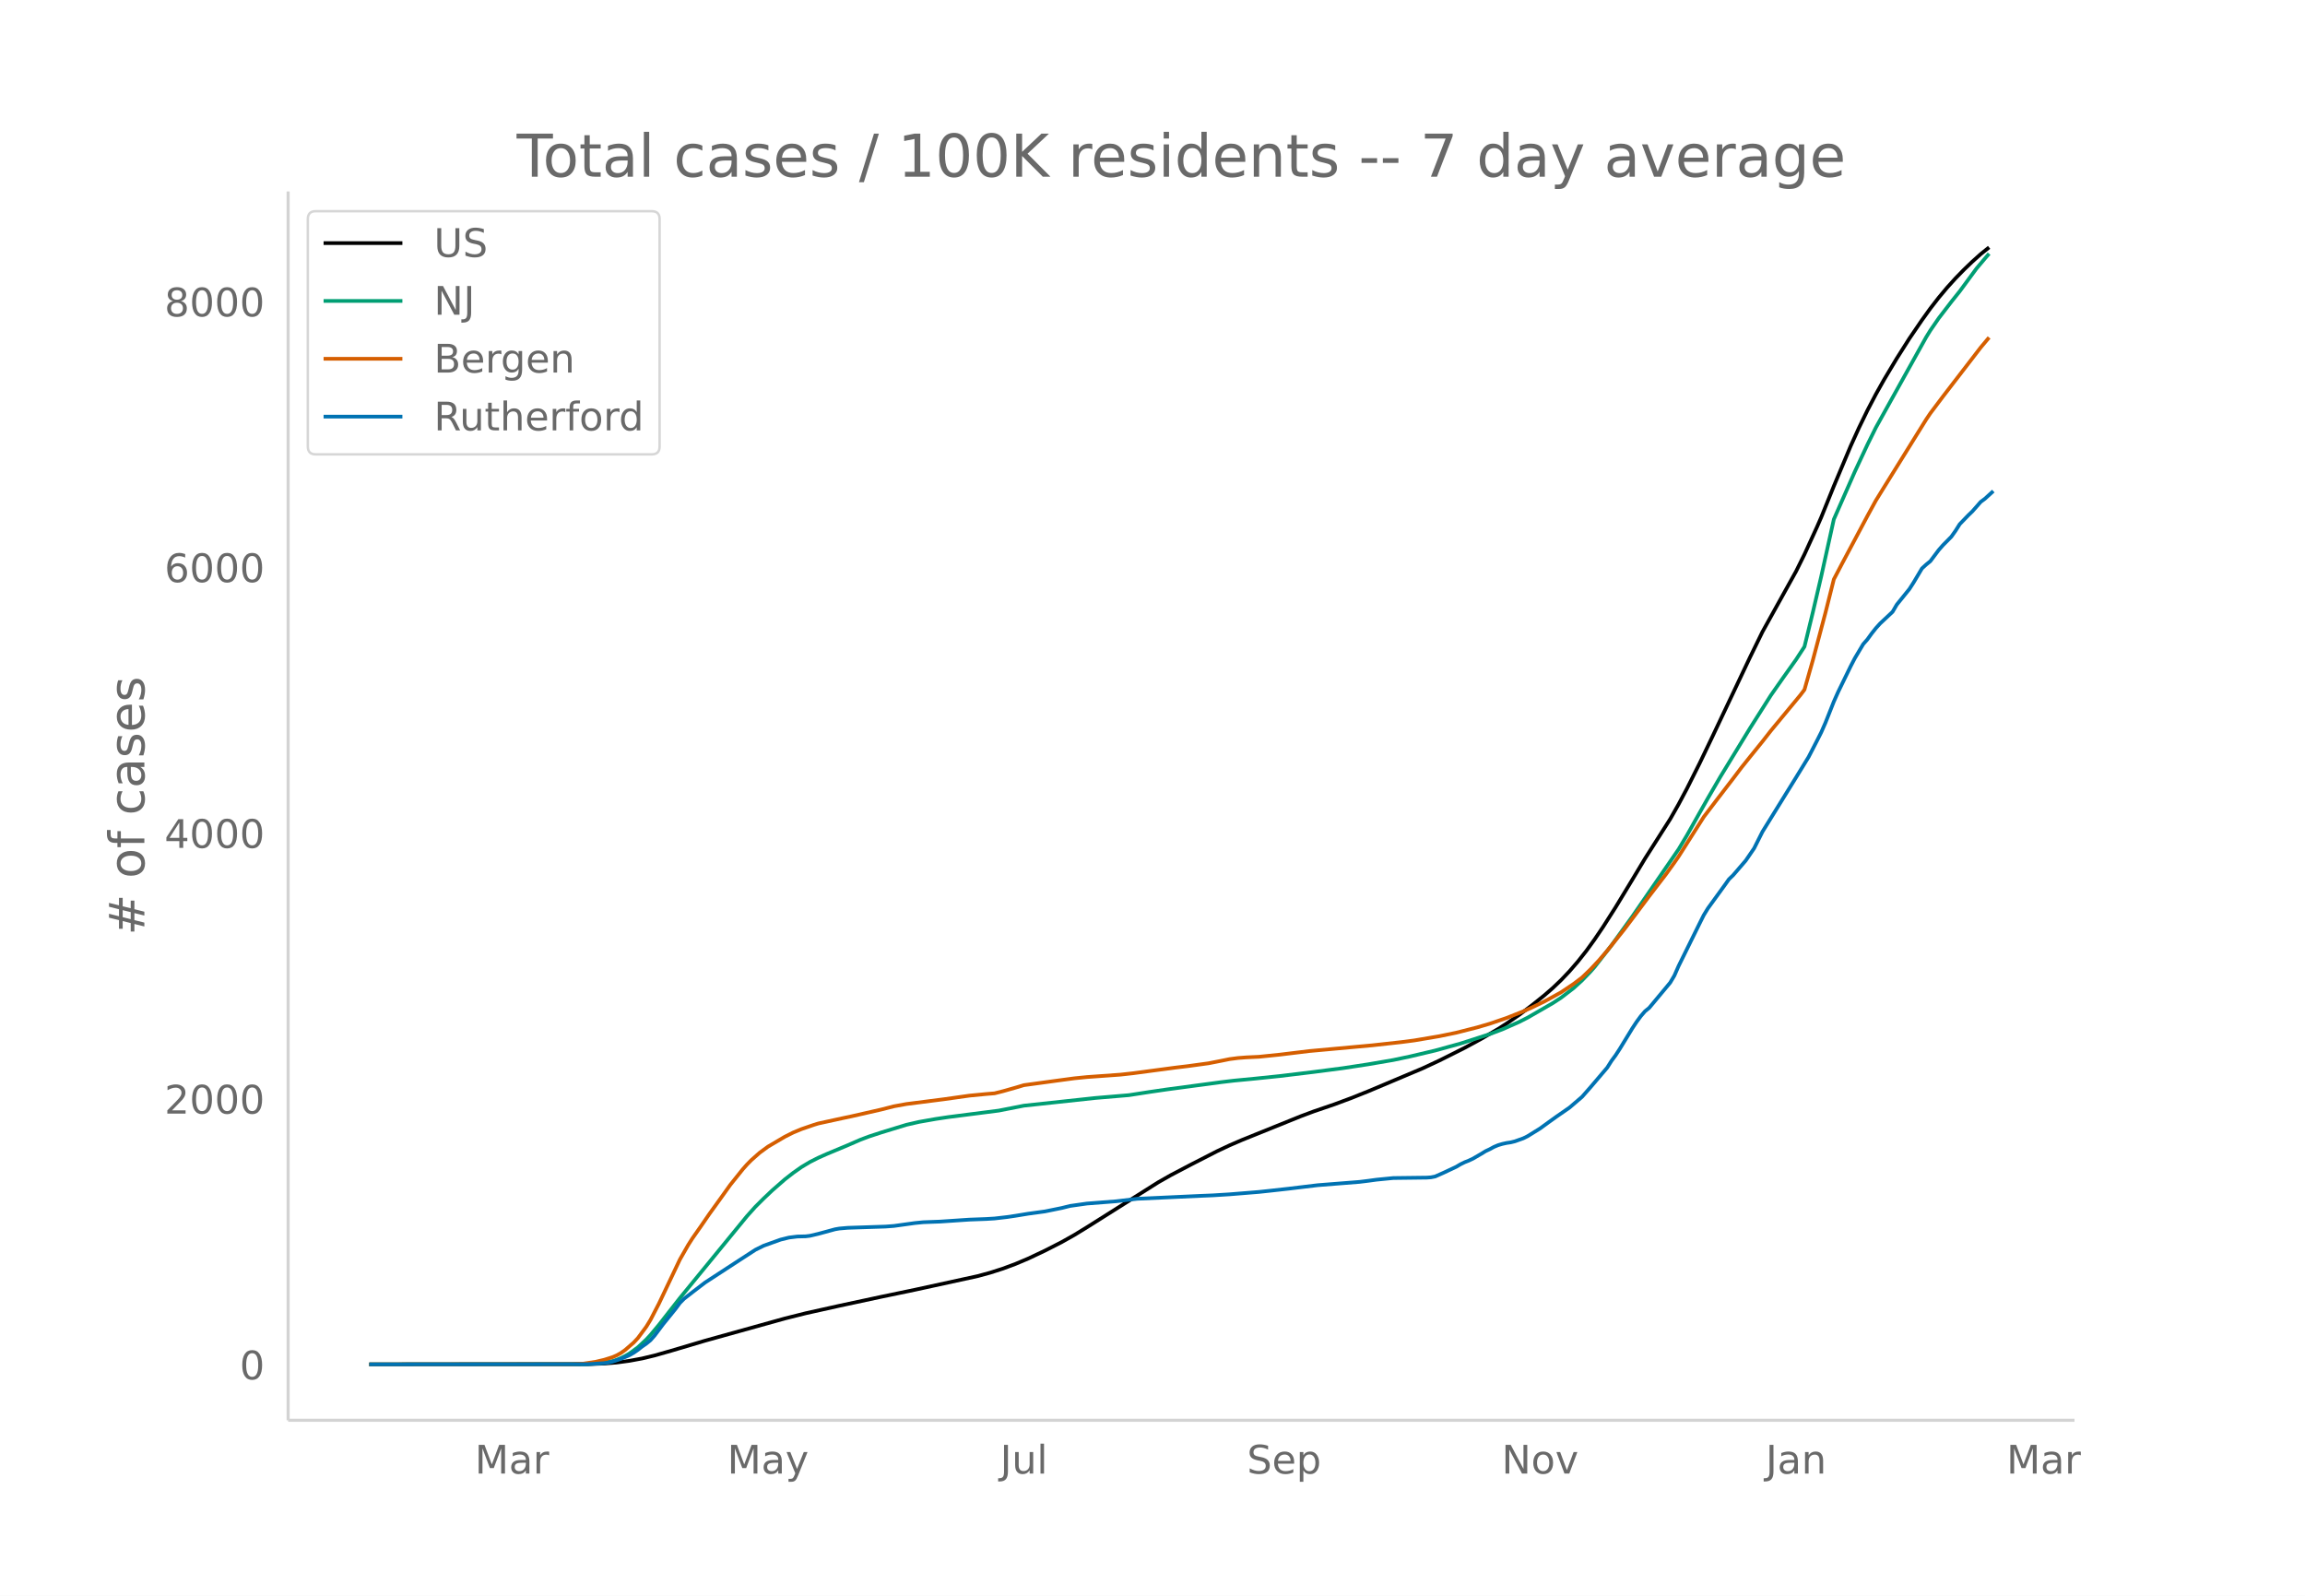
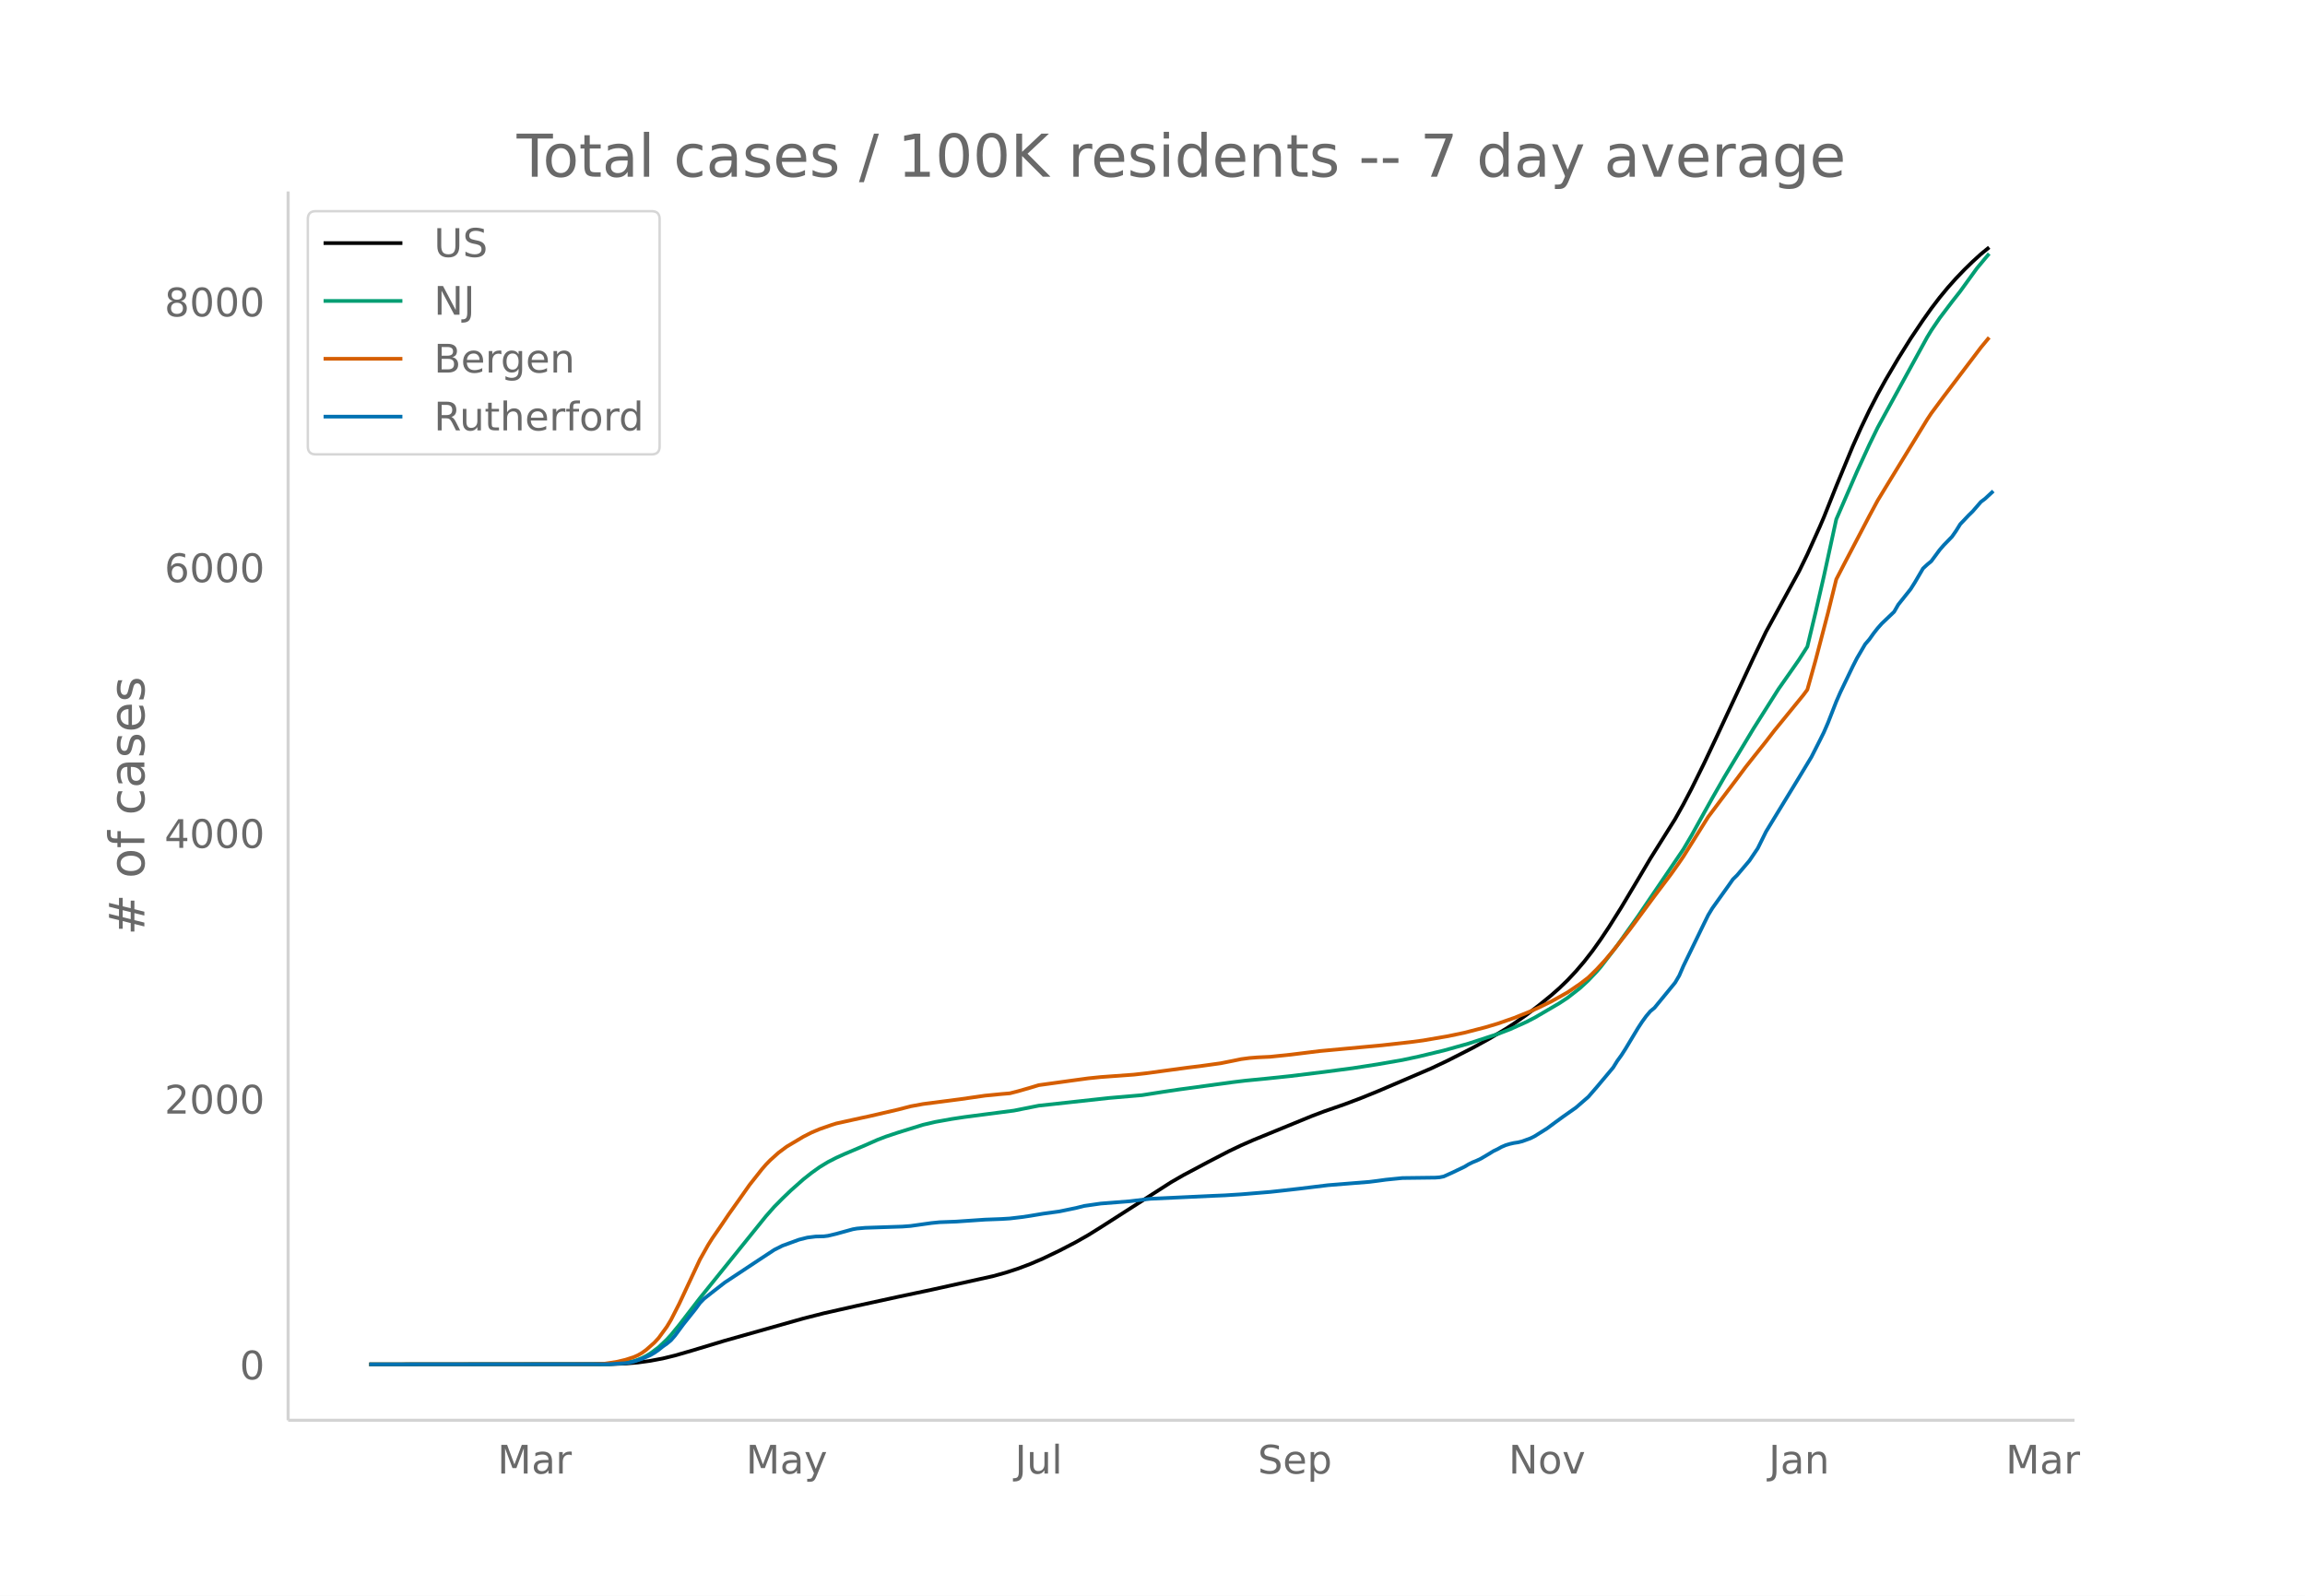
<svg xmlns="http://www.w3.org/2000/svg" xmlns:xlink="http://www.w3.org/1999/xlink" height="864" viewBox="0 0 936 648" width="1248">
  <defs>
    <style>*{stroke-linecap:butt;stroke-linejoin:round}</style>
  </defs>
  <g id="figure_1">
    <path d="M0 648h936V0H0z" fill="#fff" id="patch_1" />
    <g id="axes_1">
      <path d="M117 576.72h725.4V77.76H117z" fill="none" id="patch_2" />
-       <path clip-path="url(#p8955479e16)" d="M149.973 554.04l88.609-.094 6.816-.248 5.112-.426 5.112-.69 5.112-.944 5.112-1.227 6.816-1.944 13.632-4.048 32.376-9.012 8.52-2.135 13.633-3.034 17.04-3.655 13.632-2.837 25.56-5.57 5.112-1.397 5.112-1.644 5.112-1.9 5.112-2.162 6.816-3.22 6.817-3.484 5.112-2.874 5.112-3.132 28.968-18.27 5.112-2.904 8.52-4.47 10.224-5.234 5.112-2.403 5.112-2.207 23.856-9.627 5.113-1.91 8.52-2.915 6.816-2.534 6.816-2.725 22.152-9.341 6.816-3.179 10.224-5.128 6.816-3.692 6.816-3.996 3.408-2.181 5.112-3.52 5.112-3.84 5.112-4.096 3.408-2.96 3.409-3.245 3.408-3.585 3.408-3.937 3.408-4.31 3.408-4.717 3.408-5.028 5.112-8.018 6.816-11.244 5.112-8.5 6.816-10.7 3.408-5.352 3.408-6 3.408-6.399 5.112-10.192 5.112-10.65 15.336-32.364 5.112-10.465 13.632-24.54 3.409-6.885 5.112-11.17 1.704-3.906 5.112-12.633 6.816-16.227 3.408-7.5 3.408-7.011 3.408-6.513 3.408-6.07 5.112-8.538 5.112-8.063 5.112-7.492 3.408-4.737 3.408-4.398 3.408-4.069 3.408-3.767 3.408-3.497 3.408-3.272 3.408-3.052 3.408-2.745h0" fill="none" stroke="#000" stroke-linecap="round" stroke-width="1.5" id="line2d_1" />
-       <path clip-path="url(#p8955479e16)" d="M149.973 554.04l86.905-.097 5.112-.245 3.408-.389 3.408-.64 1.704-.533 1.704-.688 1.704-.85 1.704-.995 3.408-2.5 3.408-3.174 1.704-1.828 3.408-4.09 5.112-6.539 3.408-4.35 27.264-33.29 3.408-3.806 3.408-3.39 3.408-3.227 5.112-4.471 3.408-2.657 3.408-2.398 3.409-2.036 3.408-1.72 3.408-1.52 8.52-3.559 5.112-2.221 3.408-1.291 5.112-1.677 10.224-3.121 5.112-1.171 6.816-1.2 5.112-.766 8.52-1.093 11.928-1.525 10.224-2.007 28.969-3.118 13.632-1.15 8.52-1.316 6.816-.994 22.152-2.971 5.112-.608 8.52-.818 10.224-1.055 13.633-1.65 11.928-1.548 10.224-1.562 10.224-1.748 6.816-1.437 10.224-2.417 10.224-2.82 11.928-3.843 5.112-1.928 6.816-3.009 3.408-1.73 10.224-5.892 3.409-2.217 5.112-3.934 3.408-3.112 3.408-3.538 1.704-1.923 6.816-8.738 8.52-11.796 18.744-27.23 3.408-5.696 5.112-9.09 3.408-6.01 5.112-8.775 11.928-19.534 8.52-13.44 5.112-7.307 5.112-7.188 3.409-5.245 3.408-13.98 3.408-14.61 5.112-23.122 8.52-19.351 5.112-10.952 3.408-6.896 3.408-6.141 17.04-30.611 1.704-2.757 3.408-4.954 5.112-6.654 3.408-4.269 6.816-9.27 3.408-4.038 1.704-1.975h0" fill="none" stroke="#009e73" stroke-linecap="round" stroke-width="1.5" id="line2d_2" />
-       <path clip-path="url(#p8955479e16)" d="M149.973 554.04l81.793-.096 5.112-.21 5.112-.778 3.408-.805 3.408-1.077 1.704-.751 1.704-.962 1.704-1.22 3.408-2.965 1.704-1.825 3.408-4.604 1.704-2.78 3.408-6.564 8.52-17.935 3.408-5.952 1.704-2.67 3.408-4.852 3.408-4.962 5.112-7.09 3.408-4.77 5.112-6.378 1.704-1.924 1.704-1.73 3.408-3.022 3.408-2.504 6.816-4.004 3.408-1.714 3.408-1.414 5.113-1.753 1.704-.521 10.224-2.227 3.408-.72 11.928-2.717 5.112-1.307 5.112-.93 15.336-1.958 10.224-1.446 6.816-.658 3.408-.279 3.408-.86 5.112-1.447 3.408-1.016 8.52-1.16 5.113-.698 6.816-.914 5.112-.512 13.632-.979 5.112-.57 17.04-2.268 5.112-.612 8.52-1.163 5.112-1.003 3.408-.694 3.408-.444 3.408-.264 5.112-.237 8.52-.874 11.929-1.45 25.56-2.326 11.928-1.319 5.112-.665 10.224-1.725 6.816-1.408 8.52-2.165 5.112-1.497 6.816-2.328 6.816-2.703 3.408-1.514 5.112-2.469 3.408-1.847 3.409-1.897 5.112-3.419 3.408-2.583 3.408-3.283 3.408-3.645 3.408-3.96 6.816-8.537 3.408-4.518 6.816-9.105 6.816-8.893 3.408-4.727 1.704-2.453 10.224-16.082 5.112-6.705 6.816-8.88 3.408-4.51 3.408-4.242 5.112-6.32 3.408-4.366 11.928-14.406 1.705-2.25 3.408-11.986 5.112-19.252 3.408-13.577 3.408-6.498 10.224-19.215 3.408-6.241 3.408-5.518 17.04-27.425 1.704-2.534 5.112-6.794 15.336-19.919 3.408-4.059h0" fill="none" stroke="#d55e00" stroke-linecap="round" stroke-width="1.5" id="line2d_3" />
-       <path clip-path="url(#p8955479e16)" d="M149.973 554.04l88.609-.084 6.816-.421 1.704-.253 1.704-.379 3.408-1.137 3.408-1.474 1.704-.969 1.704-1.179 1.704-1.347 1.704-1.18 1.704-1.39 1.704-1.936 3.408-4.549 5.112-6.316 1.704-2.317 1.704-1.726 3.408-2.653 5.112-3.917 13.632-8.886 6.816-4.421 3.408-1.685 6.816-2.442 3.408-.843 3.408-.42 3.408-.085 1.705-.21 3.408-.8 6.816-1.854 1.704-.294 3.408-.295 5.112-.169 10.224-.337 3.408-.252 8.52-1.18 3.408-.336 6.816-.253 11.928-.8 6.816-.253 3.408-.21 5.112-.59 3.408-.505 5.112-.842 6.816-.927 6.817-1.39 3.408-.842 6.816-.969 11.928-.926 8.52-1.01 25.56-1.18 5.112-.21 6.816-.422 11.928-.968 5.112-.548 6.816-.758 11.929-1.431 17.04-1.348 3.408-.421 3.408-.463 6.816-.674 6.816-.084 6.816-.085 1.704-.126 1.704-.337 3.408-1.516 5.112-2.4 1.704-1.011 1.704-.842 1.704-.674 1.704-.8 3.408-1.98 1.704-1.052 1.704-.8 1.704-.927 1.704-.716 1.704-.505 1.704-.38 1.704-.252 1.704-.421 3.408-1.221 1.704-.843 5.112-3.158 3.408-2.485 3.409-2.442 5.112-3.538 5.112-4.38 3.408-3.874 6.816-8.001 1.704-2.695 1.704-2.316 1.704-2.611 5.112-8.38 1.704-2.57 1.704-2.316 1.704-1.98 1.704-1.389 8.52-10.233 1.704-2.864 1.704-3.874 8.52-17.266 1.704-3.411 1.704-2.78 6.816-9.39 1.704-2.401 1.704-1.643 5.112-5.938 3.408-4.969 3.408-6.78 13.632-22.025 5.113-8.338 3.408-6.612 1.704-3.369 1.704-3.874 3.408-8.591 1.704-3.832 5.112-10.486 1.704-3.285 3.408-5.727 1.704-1.938 1.704-2.358 1.704-2.148 1.704-1.895 5.112-4.8 1.704-2.906 3.408-4.212 1.704-2.105 1.704-2.653 3.408-5.728 1.704-1.558 1.704-1.39 3.408-4.548 1.704-1.937 3.408-3.453 1.704-2.4 1.704-2.696 3.408-3.537 1.704-1.642 3.408-3.875 1.704-1.263 3.408-3.116h0" fill="none" stroke="#0072b2" stroke-linecap="round" stroke-width="1.5" id="line2d_4" />
+       <path clip-path="url(#p135b8dba6e)" d="M149.973 554.04l97.324-.094 6.712-.248 5.034-.426 5.034-.69 5.034-.944 5.034-1.227 6.712-1.944 13.424-4.048 31.882-9.012 8.39-2.135 13.424-3.034 16.78-3.655 13.424-2.837 25.17-5.57 5.034-1.397 5.034-1.644 5.034-1.9 5.034-2.162 6.712-3.22 6.712-3.484 5.034-2.874 5.034-3.132 28.526-18.27 5.034-2.904 10.068-5.355 8.39-4.35 5.034-2.402 5.034-2.207 23.492-9.627 5.034-1.91 8.39-2.915 6.712-2.534 6.712-2.725 21.814-9.341 6.712-3.179L598 425.516l6.712-3.692 6.712-3.996 3.356-2.181 5.034-3.52 5.034-3.84 5.034-4.096 3.356-2.96 3.356-3.245 3.356-3.585 3.356-3.937 3.356-4.31 3.356-4.717 3.356-5.028 5.034-8.018 6.712-11.244 5.034-8.5 6.712-10.7 3.356-5.352 3.356-6 3.356-6.399 5.034-10.192 5.034-10.65 15.102-32.364 5.034-10.465 13.424-24.54 3.356-6.885 5.034-11.17 1.678-3.906 5.034-12.633 6.712-16.227 3.356-7.5 3.356-7.011 3.356-6.513 3.356-6.07 5.034-8.538 5.034-8.063 5.034-7.492 3.356-4.737 3.356-4.398 3.356-4.069 3.356-3.767 3.356-3.497 3.356-3.272 3.356-3.052 3.356-2.745h0" fill="none" stroke="#000" stroke-linecap="round" stroke-width="1.5" id="line2d_1" />
+       <path clip-path="url(#p135b8dba6e)" d="M149.973 554.04l95.646-.097 5.034-.245 3.356-.389 3.356-.64 1.678-.533 1.678-.688 1.678-.85 1.678-.995 3.356-2.5 3.356-3.174 1.678-1.828 3.356-4.09 5.034-6.539 3.356-4.35 26.848-33.29 3.356-3.806 3.356-3.39 3.356-3.227 5.034-4.471 3.356-2.657 3.356-2.398 3.356-2.036 3.356-1.72 3.356-1.52 8.39-3.559 5.034-2.221 3.356-1.291 5.034-1.677 10.068-3.121 5.034-1.171 6.712-1.2 5.034-.766 8.39-1.093 11.746-1.525 10.068-2.007 28.526-3.118 13.424-1.15 8.39-1.316 6.712-.994 21.814-2.971 5.034-.608 8.39-.818 10.068-1.055 13.424-1.65 11.746-1.548 10.068-1.562 10.068-1.748 6.712-1.437 10.068-2.417 10.068-2.82 11.746-3.843 5.034-1.928 6.712-3.009 3.356-1.73 10.068-5.892 3.356-2.217 5.034-3.934 3.356-3.112 3.356-3.538 1.678-1.923 6.712-8.738 8.39-11.796 18.458-27.23 3.356-5.696 5.034-9.09 3.356-6.01 5.034-8.775 11.746-19.534 10.068-15.927 5.034-7.18 3.356-4.828 3.356-5.245 3.356-13.98 3.356-14.61 5.034-23.122 8.39-19.351 5.034-10.952 3.356-6.896 3.356-6.141 16.78-30.611 1.678-2.757 3.356-4.954 5.034-6.654 3.356-4.269 6.712-9.27 3.356-4.038 1.678-1.975h0" fill="none" stroke="#009e73" stroke-linecap="round" stroke-width="1.5" id="line2d_2" />
+       <path clip-path="url(#p135b8dba6e)" d="M149.973 554.04l90.612-.096 5.034-.21 5.034-.778 3.356-.805 3.356-1.077 1.678-.751 1.678-.962 1.678-1.22 3.356-2.965 1.678-1.825 3.356-4.604 1.678-2.78 3.356-6.564 8.39-17.935 3.356-5.952 1.678-2.67 3.356-4.852 3.356-4.962 5.034-7.09 3.356-4.77 5.034-6.378 1.678-1.924 1.678-1.73 3.356-3.022 3.356-2.504 6.712-4.004 3.356-1.714 3.356-1.414 5.034-1.753 1.678-.521 10.068-2.227 3.356-.72 11.746-2.717 5.034-1.307 5.034-.93 15.102-1.958 10.068-1.446 6.712-.658 3.356-.279 3.356-.86 5.034-1.447 3.356-1.016 8.39-1.16 5.034-.698 6.712-.914 5.034-.512 13.424-.979 5.034-.57 16.78-2.268 5.034-.612 8.39-1.163 5.034-1.003 3.356-.694 3.356-.444 3.356-.264 5.034-.237 8.39-.874 11.746-1.45 25.17-2.326 11.746-1.319 5.034-.665 10.068-1.725 6.712-1.408 8.39-2.165 5.034-1.497 6.712-2.328 6.712-2.703 3.356-1.514 5.034-2.469 3.356-1.847 3.356-1.897 5.034-3.419 3.356-2.583 3.356-3.283 3.356-3.645 3.356-3.96 6.712-8.537 3.356-4.518 6.712-9.105 6.712-8.893 3.356-4.727 1.678-2.453 10.068-16.082 5.034-6.705 6.712-8.88 3.356-4.51 3.356-4.242 5.034-6.32 3.356-4.366 11.746-14.406 1.678-2.25 3.356-11.986 5.034-19.252 3.356-13.577 3.356-6.498 10.068-19.215 3.356-6.241 3.356-5.518 16.78-27.425 1.678-2.534 5.034-6.794 15.102-19.919 3.356-4.059h0" fill="none" stroke="#d55e00" stroke-linecap="round" stroke-width="1.5" id="line2d_3" />
+       <path clip-path="url(#p135b8dba6e)" d="M149.973 554.04l97.324-.084 6.712-.421 1.678-.253 1.678-.379 3.356-1.137 3.356-1.474 1.678-.969 1.678-1.179 1.678-1.347 1.678-1.18 1.678-1.39 1.678-1.936 3.356-4.549 5.034-6.316 1.678-2.317 1.678-1.726 3.356-2.653 5.034-3.917 13.424-8.886 6.712-4.421 3.356-1.685 6.712-2.442 3.356-.843 3.356-.42 3.356-.085 1.678-.21 3.356-.8 6.712-1.854 1.678-.294 3.356-.295 5.034-.169 10.068-.337 3.356-.252 8.39-1.18 3.356-.336 6.712-.253 11.746-.8 6.712-.253 3.356-.21 5.034-.59 3.356-.505 5.034-.842 6.712-.927 6.712-1.39 3.356-.842 6.712-.969 11.746-.926 8.39-1.01 25.17-1.18 5.034-.21 6.712-.422 11.746-.968 5.034-.548 6.712-.758 11.746-1.431 16.78-1.348 3.356-.421 3.356-.463 6.712-.674 6.712-.084 6.712-.085 1.678-.126 1.678-.337 3.356-1.516 5.034-2.4 1.678-1.011 1.678-.842 1.678-.674 1.678-.8 3.356-1.98 1.678-1.052 1.678-.8 1.678-.927 1.678-.716 1.678-.505 1.678-.38 1.678-.252 1.678-.421 3.356-1.221 1.678-.843 5.034-3.158 3.356-2.485 3.356-2.442 5.034-3.538 5.034-4.38 3.356-3.874 6.712-8.001 1.678-2.695 1.678-2.316 1.678-2.611 5.034-8.38 1.678-2.57 1.678-2.316 1.678-1.98 1.678-1.389 8.39-10.233 1.678-2.864 1.678-3.874 8.39-17.266 1.678-3.411 1.678-2.78 6.712-9.39 1.678-2.401 1.678-1.643 5.034-5.938 3.356-4.969 3.356-6.78 13.424-22.025 5.034-8.338 3.356-6.612 1.678-3.369 1.678-3.874 3.356-8.591 1.678-3.832 5.034-10.486 1.678-3.285 3.356-5.727 1.678-1.938 1.678-2.358 1.678-2.148 1.678-1.895 5.034-4.8 1.678-2.906 3.356-4.212 1.678-2.105 1.678-2.653 3.356-5.728 1.678-1.558 1.678-1.39 3.356-4.548 1.678-1.937 3.356-3.453 1.678-2.4 1.678-2.696 3.356-3.537 1.678-1.642 3.356-3.875 1.678-1.263 3.356-3.116h0" fill="none" stroke="#0072b2" stroke-linecap="round" stroke-width="1.5" id="line2d_4" />
      <path d="M117 576.72V77.76" fill="none" stroke="#d3d3d3" stroke-linecap="square" stroke-width="1.25" id="patch_3" />
      <path d="M117 576.72h725.4" fill="none" stroke="#d3d3d3" stroke-linecap="square" stroke-width="1.25" id="patch_4" />
      <g id="matplotlib.axis_1">
        <g id="xtick_1">
-           <g transform="matrix(.16 0 0 -.16 192.816 598.378)" fill="#696969" id="text_1">
+           <g transform="matrix(.16 0 0 -.16 201.999 598.378)" fill="#696969" id="text_1">
            <defs>
              <path d="M9.813 72.906h14.703l18.593-49.61 18.703 49.61h14.704V0H66.89v64.016l-18.797-50h-9.907l-18.796 50V0H9.813z" id="DejaVuSans-77" />
              <path d="M34.281 27.484q-10.89 0-15.093-2.484-4.204-2.484-4.204-8.5 0-4.781 3.157-7.594 3.156-2.797 8.562-2.797 7.485 0 12 5.297 4.516 5.297 4.516 14.078v2zm17.922 3.72V0H43.22v8.297Q40.14 3.328 35.547.953q-4.594-2.375-11.234-2.375-8.391 0-13.36 4.719Q6 8.016 6 15.922q0 9.219 6.172 13.906 6.187 4.688 18.437 4.688h12.61v.89q0 6.203-4.078 9.594-4.078 3.39-11.453 3.39-4.688 0-9.141-1.124-4.438-1.125-8.531-3.375v8.312q4.921 1.906 9.562 2.844 4.64.953 9.031.953 11.875 0 17.735-6.156 5.86-6.14 5.86-18.64z" id="DejaVuSans-97" />
              <path d="M41.11 46.297q-1.516.875-3.297 1.281Q36.03 48 33.89 48q-7.625 0-11.703-4.953-4.079-4.953-4.079-14.234V0H9.08v54.688h9.03v-8.5q2.844 4.984 7.375 7.39Q30.031 56 36.531 56q.922 0 2.047-.125 1.125-.11 2.484-.36z" id="DejaVuSans-114" />
            </defs>
            <use xlink:href="#DejaVuSans-77" />
            <use x="86.279" xlink:href="#DejaVuSans-97" />
            <use x="147.559" xlink:href="#DejaVuSans-114" />
          </g>
        </g>
        <g id="xtick_2">
-           <g transform="matrix(.16 0 0 -.16 295.314 598.378)" fill="#696969" id="text_2">
+           <g transform="matrix(.16 0 0 -.16 302.91 598.378)" fill="#696969" id="text_2">
            <defs>
              <path d="M32.172-5.078q-3.797-9.766-7.422-12.735-3.61-2.984-9.656-2.984H7.906v7.516h5.282q3.703 0 5.75 1.765Q21-9.766 23.483-3.219l1.61 4.094-22.11 53.813H12.5l17.094-42.766 17.093 42.766h9.516z" id="DejaVuSans-121" />
            </defs>
            <use xlink:href="#DejaVuSans-77" />
            <use x="86.279" xlink:href="#DejaVuSans-97" />
            <use x="147.559" xlink:href="#DejaVuSans-121" />
          </g>
        </g>
        <g id="xtick_3">
-           <g transform="matrix(.16 0 0 -.16 406.147 598.378)" fill="#696969" id="text_3">
+           <g transform="matrix(.16 0 0 -.16 412.156 598.378)" fill="#696969" id="text_3">
            <defs>
              <path d="M9.813 72.906h9.859V5.078q0-13.187-5-19.14-5-5.954-16.094-5.954h-3.75v8.297h3.078q6.531 0 9.219 3.672Q9.813-4.39 9.813 5.078z" id="DejaVuSans-74" />
              <path d="M8.5 21.578v33.11h8.984V21.922q0-7.766 3.016-11.656 3.031-3.875 9.094-3.875 7.265 0 11.484 4.64 4.234 4.64 4.234 12.656v31h8.985V0h-8.984v8.406Q42.047 3.422 37.718 1q-4.313-2.422-10.032-2.422-9.421 0-14.312 5.86Q8.5 10.296 8.5 21.578zM31.11 56z" id="DejaVuSans-117" />
              <path d="M9.422 75.984h8.984V0H9.422z" id="DejaVuSans-108" />
            </defs>
            <use xlink:href="#DejaVuSans-74" />
            <use x="29.492" xlink:href="#DejaVuSans-117" />
            <use x="92.871" xlink:href="#DejaVuSans-108" />
          </g>
        </g>
        <g id="xtick_4">
-           <g transform="matrix(.16 0 0 -.16 506.368 598.378)" fill="#696969" id="text_4">
+           <g transform="matrix(.16 0 0 -.16 510.765 598.378)" fill="#696969" id="text_4">
            <defs>
              <path d="M53.516 70.516V60.89q-5.61 2.687-10.594 4-4.984 1.328-9.625 1.328-8.047 0-12.422-3.125t-4.375-8.89q0-4.845 2.906-7.313 2.907-2.453 11.016-3.97l5.953-1.218q11.031-2.11 16.281-7.406 5.25-5.297 5.25-14.172 0-10.61-7.11-16.078-7.093-5.469-20.812-5.469-5.172 0-11.015 1.172Q13.14.922 6.89 3.219v10.156q6-3.36 11.765-5.078 5.766-1.703 11.328-1.703 8.438 0 13.032 3.312 4.593 3.328 4.593 9.485 0 5.359-3.297 8.39-3.296 3.032-10.812 4.547L27.484 33.5q-11.03 2.188-15.968 6.875-4.922 4.688-4.922 13.047 0 9.672 6.812 15.234 6.813 5.563 18.766 5.563 5.14 0 10.453-.938 5.328-.922 10.89-2.765z" id="DejaVuSans-83" />
              <path d="M56.203 29.594v-4.39H14.891q.593-9.282 5.593-14.142 5-4.859 13.938-4.859 5.172 0 10.031 1.266 4.86 1.265 9.656 3.812v-8.5Q49.266.734 44.187-.344 39.11-1.422 33.892-1.422q-13.094 0-20.735 7.61-7.64 7.625-7.64 20.625 0 13.421 7.25 21.296Q20.016 56 32.328 56q11.031 0 17.453-7.11 6.422-7.093 6.422-19.296zm-8.984 2.64q-.094 7.36-4.125 11.75-4.032 4.407-10.672 4.407-7.516 0-12.031-4.25-4.516-4.25-5.203-11.97z" id="DejaVuSans-101" />
              <path d="M18.11 8.203v-29H9.077v75.484h9.031v-8.296q2.844 4.875 7.157 7.234Q29.594 56 35.594 56q9.968 0 16.187-7.906 6.235-7.907 6.235-20.797T51.78 6.484q-6.218-7.906-16.187-7.906-6 0-10.328 2.375-4.313 2.375-7.157 7.25zm30.578 19.094q0 9.906-4.079 15.547-4.078 5.64-11.203 5.64-7.14 0-11.218-5.64-4.079-5.64-4.079-15.547 0-9.906 4.078-15.547 4.079-5.64 11.22-5.64 7.124 0 11.202 5.64t4.078 15.547z" id="DejaVuSans-112" />
            </defs>
            <use xlink:href="#DejaVuSans-83" />
            <use x="63.477" xlink:href="#DejaVuSans-101" />
            <use x="125" xlink:href="#DejaVuSans-112" />
          </g>
        </g>
        <g id="xtick_5">
-           <g transform="matrix(.16 0 0 -.16 609.778 598.378)" fill="#696969" id="text_5">
+           <g transform="matrix(.16 0 0 -.16 612.588 598.378)" fill="#696969" id="text_5">
            <defs>
              <path d="M9.813 72.906h13.28l32.329-60.984v60.984h9.562V0h-13.28L19.39 60.984V0H9.813z" id="DejaVuSans-78" />
              <path d="M30.61 48.39q-7.22 0-11.422-5.64-4.204-5.64-4.204-15.453 0-9.813 4.172-15.453 4.188-5.64 11.453-5.64 7.188 0 11.375 5.655 4.203 5.672 4.203 15.438 0 9.719-4.203 15.406-4.187 5.688-11.375 5.688zm0 7.61q11.718 0 18.406-7.625 6.703-7.61 6.703-21.078 0-13.422-6.703-21.078-6.688-7.64-18.407-7.64-11.765 0-18.437 7.64-6.656 7.656-6.656 21.078 0 13.469 6.656 21.078Q18.844 56 30.609 56z" id="DejaVuSans-111" />
              <path d="M2.984 54.688H12.5L29.594 8.797l17.093 45.89h9.516L35.687 0H23.485z" id="DejaVuSans-118" />
            </defs>
            <use xlink:href="#DejaVuSans-78" />
            <use x="74.805" xlink:href="#DejaVuSans-111" />
            <use x="135.986" xlink:href="#DejaVuSans-118" />
          </g>
        </g>
        <g id="xtick_6">
-           <g transform="matrix(.16 0 0 -.16 717.006 598.378)" fill="#696969" id="text_6">
+           <g transform="matrix(.16 0 0 -.16 718.229 598.378)" fill="#696969" id="text_6">
            <defs>
              <path d="M54.89 33.016V0h-8.984v32.719q0 7.765-3.031 11.61-3.031 3.858-9.078 3.858-7.281 0-11.484-4.64-4.204-4.625-4.204-12.64V0H9.08v54.688h9.03v-8.5q3.235 4.937 7.594 7.374Q30.078 56 35.797 56q9.422 0 14.25-5.828 4.844-5.828 4.844-17.156z" id="DejaVuSans-110" />
            </defs>
            <use xlink:href="#DejaVuSans-74" />
            <use x="29.492" xlink:href="#DejaVuSans-97" />
            <use x="90.771" xlink:href="#DejaVuSans-110" />
          </g>
        </g>
        <g id="xtick_7">
-           <g transform="matrix(.16 0 0 -.16 814.782 598.378)" fill="#696969" id="text_7">
+           <g transform="matrix(.16 0 0 -.16 814.47 598.378)" fill="#696969" id="text_7">
            <use xlink:href="#DejaVuSans-77" />
            <use x="86.279" xlink:href="#DejaVuSans-97" />
            <use x="147.559" xlink:href="#DejaVuSans-114" />
          </g>
        </g>
      </g>
      <g id="matplotlib.axis_2">
        <g id="ytick_1">
          <g transform="matrix(.16 0 0 -.16 97.32 560.119)" fill="#696969" id="text_8">
            <defs>
              <path d="M31.781 66.406q-7.61 0-11.453-7.5Q16.5 51.422 16.5 36.375q0-14.984 3.828-22.484 3.844-7.5 11.453-7.5 7.672 0 11.5 7.5 3.844 7.5 3.844 22.484 0 15.047-3.844 22.531-3.828 7.5-11.5 7.5zm0 7.813q12.266 0 18.735-9.703 6.468-9.688 6.468-28.141 0-18.406-6.468-28.11-6.47-9.687-18.735-9.687-12.25 0-18.718 9.688-6.47 9.703-6.47 28.109 0 18.453 6.47 28.14Q19.53 74.22 31.78 74.22z" id="DejaVuSans-48" />
            </defs>
            <use xlink:href="#DejaVuSans-48" />
          </g>
        </g>
        <g id="ytick_2">
          <g transform="matrix(.16 0 0 -.16 66.78 452.209)" fill="#696969" id="text_9">
            <defs>
              <path d="M19.188 8.297h34.421V0H7.33v8.297q5.609 5.812 15.296 15.594 9.703 9.797 12.188 12.64 4.734 5.313 6.609 9 1.89 3.688 1.89 7.25 0 5.813-4.078 9.469-4.078 3.672-10.625 3.672-4.64 0-9.797-1.61-5.14-1.609-11-4.89v9.969Q13.767 71.78 18.938 73q5.188 1.219 9.485 1.219 11.328 0 18.062-5.672 6.735-5.656 6.735-15.125 0-4.5-1.688-8.531-1.672-4.016-6.125-9.485-1.218-1.422-7.765-8.187-6.532-6.766-18.453-18.922z" id="DejaVuSans-50" />
            </defs>
            <use xlink:href="#DejaVuSans-50" />
            <use x="63.623" xlink:href="#DejaVuSans-48" />
            <use x="127.246" xlink:href="#DejaVuSans-48" />
            <use x="190.869" xlink:href="#DejaVuSans-48" />
          </g>
        </g>
        <g id="ytick_3">
          <g transform="matrix(.16 0 0 -.16 66.78 344.299)" fill="#696969" id="text_10">
            <defs>
              <path d="M37.797 64.313L12.89 25.39h24.906zm-2.594 8.593H47.61V25.391h10.407v-8.203H47.609V0h-9.812v17.188H4.89v9.515z" id="DejaVuSans-52" />
            </defs>
            <use xlink:href="#DejaVuSans-52" />
            <use x="63.623" xlink:href="#DejaVuSans-48" />
            <use x="127.246" xlink:href="#DejaVuSans-48" />
            <use x="190.869" xlink:href="#DejaVuSans-48" />
          </g>
        </g>
        <g id="ytick_4">
          <g transform="matrix(.16 0 0 -.16 66.78 236.389)" fill="#696969" id="text_11">
            <defs>
              <path d="M33.016 40.375q-6.641 0-10.532-4.547-3.875-4.531-3.875-12.437 0-7.86 3.875-12.438 3.891-4.562 10.532-4.562 6.64 0 10.515 4.562 3.875 4.578 3.875 12.438 0 7.906-3.875 12.437-3.875 4.547-10.515 4.547zm19.578 30.922v-8.984q-3.719 1.75-7.5 2.671-3.782.938-7.5.938-9.766 0-14.922-6.594-5.14-6.594-5.875-19.922 2.875 4.25 7.219 6.516 4.359 2.266 9.578 2.266 10.984 0 17.36-6.672 6.374-6.657 6.374-18.125 0-11.235-6.64-18.032-6.641-6.78-17.672-6.78-12.657 0-19.344 9.687-6.688 9.703-6.688 28.109 0 17.281 8.204 27.563 8.203 10.28 22.015 10.28 3.719 0 7.5-.734t7.89-2.187z" id="DejaVuSans-54" />
            </defs>
            <use xlink:href="#DejaVuSans-54" />
            <use x="63.623" xlink:href="#DejaVuSans-48" />
            <use x="127.246" xlink:href="#DejaVuSans-48" />
            <use x="190.869" xlink:href="#DejaVuSans-48" />
          </g>
        </g>
        <g id="ytick_5">
          <g transform="matrix(.16 0 0 -.16 66.78 128.479)" fill="#696969" id="text_12">
            <defs>
              <path d="M31.781 34.625q-7.031 0-11.062-3.766-4.016-3.765-4.016-10.343 0-6.594 4.016-10.36Q24.75 6.391 31.78 6.391q7.032 0 11.078 3.78 4.063 3.798 4.063 10.345 0 6.578-4.031 10.343-4.016 3.766-11.11 3.766zm-9.86 4.188q-6.343 1.562-9.89 5.906Q8.5 49.079 8.5 55.329q0 8.733 6.219 13.812 6.234 5.078 17.062 5.078 10.89 0 17.094-5.078 6.203-5.079 6.203-13.813 0-6.25-3.547-10.61-3.531-4.343-9.828-5.906 7.125-1.656 11.094-6.5 3.984-4.828 3.984-11.796 0-10.61-6.468-16.282-6.47-5.656-18.532-5.656-12.047 0-18.531 5.656-6.469 5.672-6.469 16.282 0 6.968 4 11.797 4.016 4.843 11.14 6.5zM18.314 54.39q0-5.657 3.53-8.828 3.548-3.172 9.938-3.172 6.36 0 9.938 3.172 3.593 3.171 3.593 8.828 0 5.672-3.593 8.843-3.578 3.172-9.938 3.172-6.39 0-9.937-3.172-3.532-3.172-3.532-8.843z" id="DejaVuSans-56" />
            </defs>
            <use xlink:href="#DejaVuSans-56" />
            <use x="63.623" xlink:href="#DejaVuSans-48" />
            <use x="127.246" xlink:href="#DejaVuSans-48" />
            <use x="190.869" xlink:href="#DejaVuSans-48" />
          </g>
        </g>
        <g transform="matrix(0 -.2 -.2 0 58.62 379.813)" fill="#696969" id="text_13">
          <defs>
            <path d="M51.125 44H36.922l-4.11-16.313h14.313zm-7.328 27.781l-5.078-20.265h14.265L58.11 71.78h7.813L60.89 51.516h15.234V44h-17.14l-4-16.313h15.53V20.22H53.079L48 0h-7.813l5.032 20.219H30.906L25.875 0h-7.86l5.079 20.219H7.719v7.468h17.187L29 44H13.281v7.516h17.625l4.985 20.265z" id="DejaVuSans-35" />
            <path d="M37.11 75.984V68.5h-8.594q-4.828 0-6.72-1.953-1.874-1.953-1.874-7.031v-4.828h14.797v-6.985H19.922V0H10.89v47.703H2.297v6.984h8.594V58.5q0 9.125 4.25 13.297 4.25 4.187 13.468 4.187z" id="DejaVuSans-102" />
            <path d="M48.781 52.594v-8.407q-3.812 2.11-7.64 3.157-3.828 1.047-7.735 1.047-8.75 0-13.593-5.547-4.829-5.532-4.829-15.547 0-10.016 4.829-15.563 4.843-5.53 13.593-5.53 3.907 0 7.735 1.046 3.828 1.047 7.64 3.156V2.094Q45.016.344 40.984-.531q-4.015-.89-8.562-.89-12.36 0-19.64 7.765-7.266 7.765-7.266 20.953 0 13.375 7.343 21.031Q20.22 56 33.016 56q4.14 0 8.093-.86 3.953-.843 7.672-2.546z" id="DejaVuSans-99" />
            <path d="M44.281 53.078v-8.5q-3.797 1.953-7.906 2.922-4.094.984-8.5.984-6.688 0-10.031-2.047-3.344-2.046-3.344-6.156 0-3.125 2.39-4.906 2.391-1.781 9.626-3.39l3.078-.688q9.562-2.047 13.593-5.781 4.032-3.735 4.032-10.422 0-7.625-6.032-12.078-6.03-4.438-16.578-4.438-4.39 0-9.156.86Q10.688.296 5.422 2v9.281q4.984-2.594 9.812-3.89 4.829-1.282 9.579-1.282 6.343 0 9.75 2.172 3.421 2.172 3.421 6.125 0 3.656-2.468 5.61-2.453 1.953-10.813 3.765l-3.125.735q-8.344 1.75-12.062 5.39-3.704 3.64-3.704 9.985 0 7.718 5.47 11.906Q16.75 56 26.811 56q4.97 0 9.36-.734 4.406-.72 8.11-2.188z" id="DejaVuSans-115" />
          </defs>
          <use xlink:href="#DejaVuSans-35" />
          <use x="83.789" xlink:href="#DejaVuSans-32" />
          <use x="115.576" xlink:href="#DejaVuSans-111" />
          <use x="176.758" xlink:href="#DejaVuSans-102" />
          <use x="211.963" xlink:href="#DejaVuSans-32" />
          <use x="243.75" xlink:href="#DejaVuSans-99" />
          <use x="298.73" xlink:href="#DejaVuSans-97" />
          <use x="360.01" xlink:href="#DejaVuSans-115" />
          <use x="412.109" xlink:href="#DejaVuSans-101" />
          <use x="473.633" xlink:href="#DejaVuSans-115" />
        </g>
      </g>
      <g transform="matrix(.24 0 0 -.24 209.82 71.76)" fill="#696969" id="text_14">
        <defs>
          <path d="M-.297 72.906h61.672v-8.312H35.5V0h-9.906v64.594H-.296z" id="DejaVuSans-84" />
          <path d="M18.313 70.219V54.688h18.5v-6.985h-18.5V18.016q0-6.688 1.828-8.594 1.828-1.906 7.453-1.906h9.218V0h-9.218q-10.407 0-14.36 3.875-3.953 3.89-3.953 14.14v29.688H2.687v6.984h6.594V70.22z" id="DejaVuSans-116" />
          <path d="M25.39 72.906h8.297L8.297-9.28H0z" id="DejaVuSans-47" />
          <path d="M12.406 8.297h16.11v55.625l-17.532-3.516v8.985l17.438 3.515h9.86V8.296H54.39V0H12.406z" id="DejaVuSans-49" />
          <path d="M9.813 72.906h9.859V42.094L52.39 72.906h12.703L28.906 38.922 67.672 0H54.688L19.672 35.11V0h-9.86z" id="DejaVuSans-75" />
          <path d="M9.422 54.688h8.984V0H9.422zm0 21.296h8.984v-11.39H9.422z" id="DejaVuSans-105" />
          <path d="M45.406 46.39v29.594h8.985V0h-8.985v8.203Q42.578 3.328 38.25.953q-4.313-2.375-10.375-2.375-9.906 0-16.14 7.906-6.22 7.922-6.22 20.813 0 12.89 6.22 20.797Q17.968 56 27.874 56q6.063 0 10.375-2.375 4.328-2.36 7.156-7.234zm-30.61-19.093q0-9.906 4.079-15.547 4.078-5.64 11.203-5.64 7.125 0 11.219 5.64 4.11 5.64 4.11 15.547 0 9.906-4.11 15.547-4.094 5.64-11.219 5.64-7.125 0-11.203-5.64-4.078-5.64-4.078-15.547z" id="DejaVuSans-100" />
          <path d="M4.89 31.39h26.313v-8H4.891z" id="DejaVuSans-45" />
          <path d="M8.203 72.906h46.875v-4.203L28.61 0H18.312L43.22 64.594H8.203z" id="DejaVuSans-55" />
          <path d="M45.406 27.984q0 9.766-4.031 15.125-4.016 5.375-11.297 5.375-7.219 0-11.25-5.375-4.031-5.359-4.031-15.125 0-9.718 4.031-15.093t11.25-5.375q7.281 0 11.297 5.375 4.031 5.375 4.031 15.093zm8.985-21.203q0-13.953-6.203-20.765Q42-20.797 29.203-20.797q-4.734 0-8.937.703-4.203.703-8.157 2.172v8.735q3.954-2.141 7.813-3.157 3.86-1.031 7.86-1.031 8.843 0 13.234 4.61 4.39 4.609 4.39 13.937v4.453q-2.781-4.844-7.125-7.234Q33.938 0 27.875 0 17.828 0 11.672 7.656q-6.156 7.672-6.156 20.328 0 12.688 6.156 20.344Q17.828 56 27.875 56q6.063 0 10.406-2.39 4.344-2.391 7.125-7.22v8.297h8.985z" id="DejaVuSans-103" />
        </defs>
        <use xlink:href="#DejaVuSans-84" />
        <use x="44.084" xlink:href="#DejaVuSans-111" />
        <use x="105.266" xlink:href="#DejaVuSans-116" />
        <use x="144.475" xlink:href="#DejaVuSans-97" />
        <use x="205.754" xlink:href="#DejaVuSans-108" />
        <use x="233.537" xlink:href="#DejaVuSans-32" />
        <use x="265.324" xlink:href="#DejaVuSans-99" />
        <use x="320.305" xlink:href="#DejaVuSans-97" />
        <use x="381.584" xlink:href="#DejaVuSans-115" />
        <use x="433.684" xlink:href="#DejaVuSans-101" />
        <use x="495.207" xlink:href="#DejaVuSans-115" />
        <use x="547.307" xlink:href="#DejaVuSans-32" />
        <use x="579.094" xlink:href="#DejaVuSans-47" />
        <use x="612.785" xlink:href="#DejaVuSans-32" />
        <use x="644.572" xlink:href="#DejaVuSans-49" />
        <use x="708.195" xlink:href="#DejaVuSans-48" />
        <use x="771.818" xlink:href="#DejaVuSans-48" />
        <use x="835.441" xlink:href="#DejaVuSans-75" />
        <use x="901.018" xlink:href="#DejaVuSans-32" />
        <use x="932.805" xlink:href="#DejaVuSans-114" />
        <use x="971.668" xlink:href="#DejaVuSans-101" />
        <use x="1033.191" xlink:href="#DejaVuSans-115" />
        <use x="1085.291" xlink:href="#DejaVuSans-105" />
        <use x="1113.074" xlink:href="#DejaVuSans-100" />
        <use x="1176.551" xlink:href="#DejaVuSans-101" />
        <use x="1238.074" xlink:href="#DejaVuSans-110" />
        <use x="1301.453" xlink:href="#DejaVuSans-116" />
        <use x="1340.662" xlink:href="#DejaVuSans-115" />
        <use x="1392.762" xlink:href="#DejaVuSans-32" />
        <use x="1424.549" xlink:href="#DejaVuSans-45" />
        <use x="1460.633" xlink:href="#DejaVuSans-45" />
        <use x="1496.717" xlink:href="#DejaVuSans-32" />
        <use x="1528.504" xlink:href="#DejaVuSans-55" />
        <use x="1592.127" xlink:href="#DejaVuSans-32" />
        <use x="1623.914" xlink:href="#DejaVuSans-100" />
        <use x="1687.391" xlink:href="#DejaVuSans-97" />
        <use x="1748.67" xlink:href="#DejaVuSans-121" />
        <use x="1807.85" xlink:href="#DejaVuSans-32" />
        <use x="1839.637" xlink:href="#DejaVuSans-97" />
        <use x="1900.916" xlink:href="#DejaVuSans-118" />
        <use x="1960.096" xlink:href="#DejaVuSans-101" />
        <use x="2021.619" xlink:href="#DejaVuSans-114" />
        <use x="2062.732" xlink:href="#DejaVuSans-97" />
        <use x="2124.012" xlink:href="#DejaVuSans-103" />
        <use x="2187.488" xlink:href="#DejaVuSans-101" />
      </g>
      <g id="legend_1">
        <path d="M128.2 184.5h136.45q3.2 0 3.2-3.2V88.96q0-3.2-3.2-3.2H128.2q-3.2 0-3.2 3.2v92.34q0 3.2 3.2 3.2z" fill="none" opacity=".8" stroke="#ccc" id="patch_5" />
        <path d="M131.4 98.718h32" fill="none" stroke="#000" stroke-linecap="round" stroke-width="1.5" id="line2d_5" />
        <g transform="matrix(.16 0 0 -.16 176.2 104.317)" fill="#696969" id="text_15">
          <defs>
            <path d="M8.688 72.906h9.921V28.61q0-11.718 4.235-16.875 4.25-5.14 13.781-5.14 9.469 0 13.719 5.14 4.25 5.157 4.25 16.875v44.297H64.5V27.391q0-14.25-7.063-21.532-7.046-7.28-20.812-7.28-13.828 0-20.89 7.28-7.047 7.282-7.047 21.532z" id="DejaVuSans-85" />
          </defs>
          <use xlink:href="#DejaVuSans-85" />
          <use x="73.193" xlink:href="#DejaVuSans-83" />
        </g>
        <path d="M131.4 122.203h32" fill="none" stroke="#009e73" stroke-linecap="round" stroke-width="1.5" id="line2d_7" />
        <g transform="matrix(.16 0 0 -.16 176.2 127.802)" fill="#696969" id="text_16">
          <use xlink:href="#DejaVuSans-78" />
          <use x="74.805" xlink:href="#DejaVuSans-74" />
        </g>
        <path d="M131.4 145.688h32" fill="none" stroke="#d55e00" stroke-linecap="round" stroke-width="1.5" id="line2d_9" />
        <g transform="matrix(.16 0 0 -.16 176.2 151.287)" fill="#696969" id="text_17">
          <defs>
            <path d="M19.672 34.813V8.108H35.5q7.953 0 11.781 3.297 3.844 3.297 3.844 10.078 0 6.844-3.844 10.078-3.828 3.25-11.781 3.25zm0 29.984V42.828h14.61q7.218 0 10.75 2.703 3.546 2.719 3.546 8.282 0 5.515-3.547 8.25-3.531 2.734-10.75 2.734zm-9.86 8.11h25.204q11.28 0 17.375-4.688Q58.5 63.53 58.5 54.89q0-6.703-3.125-10.657-3.125-3.953-9.188-4.922 7.282-1.562 11.313-6.53 4.031-4.954 4.031-12.376 0-9.765-6.64-15.093Q48.25 0 35.984 0H9.812z" id="DejaVuSans-66" />
          </defs>
          <use xlink:href="#DejaVuSans-66" />
          <use x="68.604" xlink:href="#DejaVuSans-101" />
          <use x="130.127" xlink:href="#DejaVuSans-114" />
          <use x="169.49" xlink:href="#DejaVuSans-103" />
          <use x="232.967" xlink:href="#DejaVuSans-101" />
          <use x="294.49" xlink:href="#DejaVuSans-110" />
        </g>
        <path d="M131.4 169.173h32" fill="none" stroke="#0072b2" stroke-linecap="round" stroke-width="1.5" id="line2d_11" />
        <g transform="matrix(.16 0 0 -.16 176.2 174.773)" fill="#696969" id="text_18">
          <defs>
            <path d="M44.39 34.188q3.172-1.079 6.172-4.594 3-3.516 6.032-9.672L66.609 0H56l-9.313 18.703q-3.624 7.328-7.015 9.719-3.39 2.39-9.25 2.39h-10.75V0h-9.86v72.906h22.266q12.5 0 18.656-5.234 6.157-5.219 6.157-15.766 0-6.89-3.203-11.437-3.204-4.532-9.297-6.282zM19.673 64.797V38.922h12.406q7.125 0 10.766 3.297 3.64 3.297 3.64 9.687 0 6.39-3.64 9.64-3.64 3.25-10.766 3.25z" id="DejaVuSans-82" />
            <path d="M54.89 33.016V0h-8.984v32.719q0 7.765-3.031 11.61-3.031 3.858-9.078 3.858-7.281 0-11.484-4.64-4.204-4.625-4.204-12.64V0H9.08v75.984h9.03V46.188q3.235 4.937 7.594 7.374Q30.078 56 35.797 56q9.422 0 14.25-5.828 4.844-5.828 4.844-17.156z" id="DejaVuSans-104" />
          </defs>
          <use xlink:href="#DejaVuSans-82" />
          <use x="64.982" xlink:href="#DejaVuSans-117" />
          <use x="128.361" xlink:href="#DejaVuSans-116" />
          <use x="167.57" xlink:href="#DejaVuSans-104" />
          <use x="230.949" xlink:href="#DejaVuSans-101" />
          <use x="292.473" xlink:href="#DejaVuSans-114" />
          <use x="333.586" xlink:href="#DejaVuSans-102" />
          <use x="368.791" xlink:href="#DejaVuSans-111" />
          <use x="429.973" xlink:href="#DejaVuSans-114" />
          <use x="469.336" xlink:href="#DejaVuSans-100" />
        </g>
      </g>
    </g>
  </g>
  <defs>
-     <clipPath id="p8955479e16">
+     <clipPath id="p135b8dba6e">
      <path d="M117 77.76h725.4v498.96H117z" />
    </clipPath>
  </defs>
</svg>
